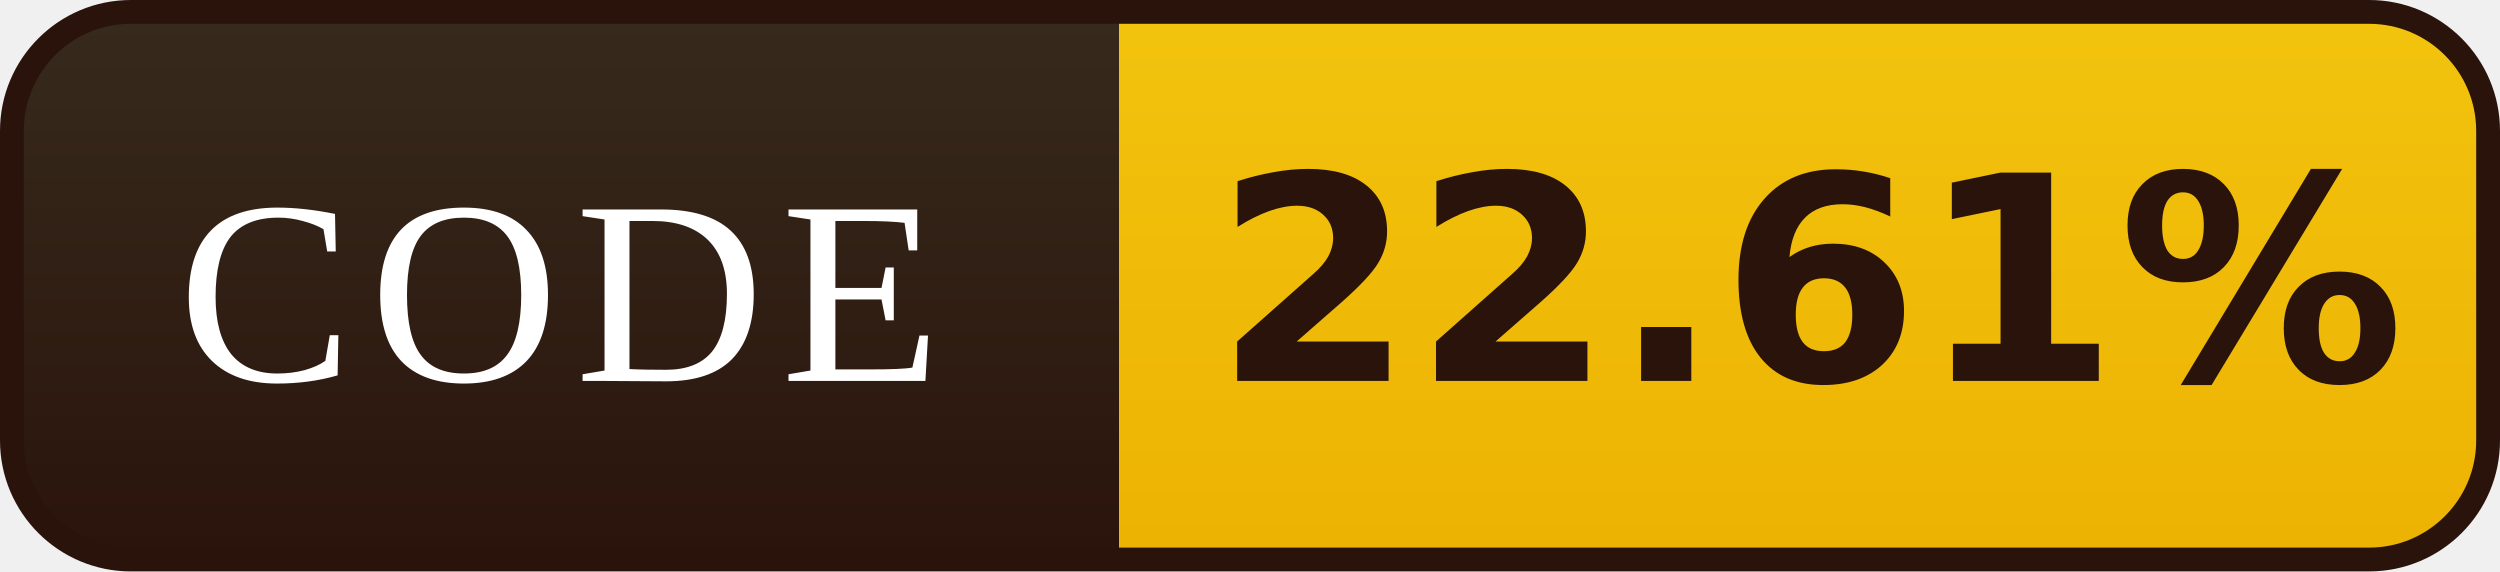
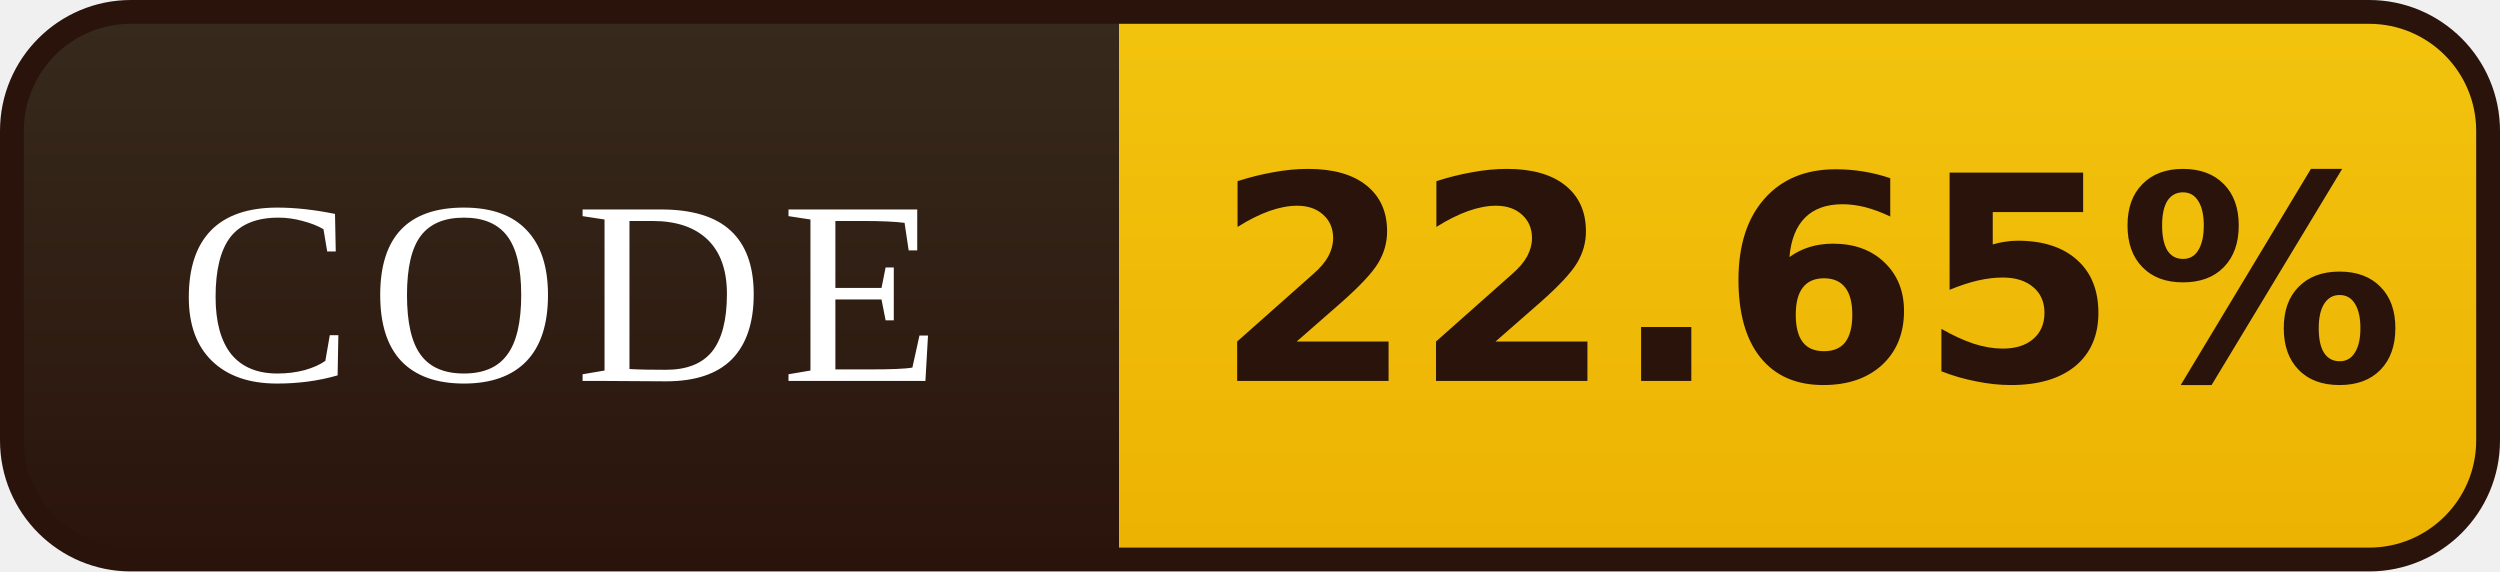
- <svg xmlns="http://www.w3.org/2000/svg" width="105" height="24" viewBox="0 0 105 24" role="img" aria-label="CODE: 22.61%">
+ <svg xmlns="http://www.w3.org/2000/svg" width="105" height="24" viewBox="0 0 105 24" role="img" aria-label="CODE: 22.65%">
  <defs>
    <linearGradient id="l" x1="0" y1="0" x2="0" y2="1">
      <stop offset="0" stop-color="#372B1D" />
      <stop offset="1" stop-color="#2A130B" />
    </linearGradient>
    <linearGradient id="v" x1="0" y1="0" x2="0" y2="1">
      <stop offset="0" stop-color="#F2C40E" />
      <stop offset="1" stop-color="#EDB202" />
    </linearGradient>
    <clipPath id="r">
      <rect x="0.5" y="0.5" width="104" height="23" rx="5" />
    </clipPath>
  </defs>
  <g clip-path="url(#r)">
    <rect width="47" height="24" fill="url(#l)" />
    <rect x="47" width="58" height="24" fill="url(#v)" />
  </g>
  <rect x="0.5" y="0.5" width="104" height="23" rx="5" fill="none" stroke="#2A130B" />
  <g font-family="Georgia,'Times New Roman',serif" font-size="11" letter-spacing="0.7" fill="#FFFFFF" text-anchor="middle">
    <text x="23.5" y="16">CODE</text>
  </g>
  <g font-family="Verdana,'DejaVu Sans',sans-serif" font-size="12" font-weight="bold" fill="#2A130B" text-anchor="middle">
-     <text x="76.0" y="16">22.61%</text>
+     <text x="76.0" y="16">22.65%</text>
  </g>
</svg>
